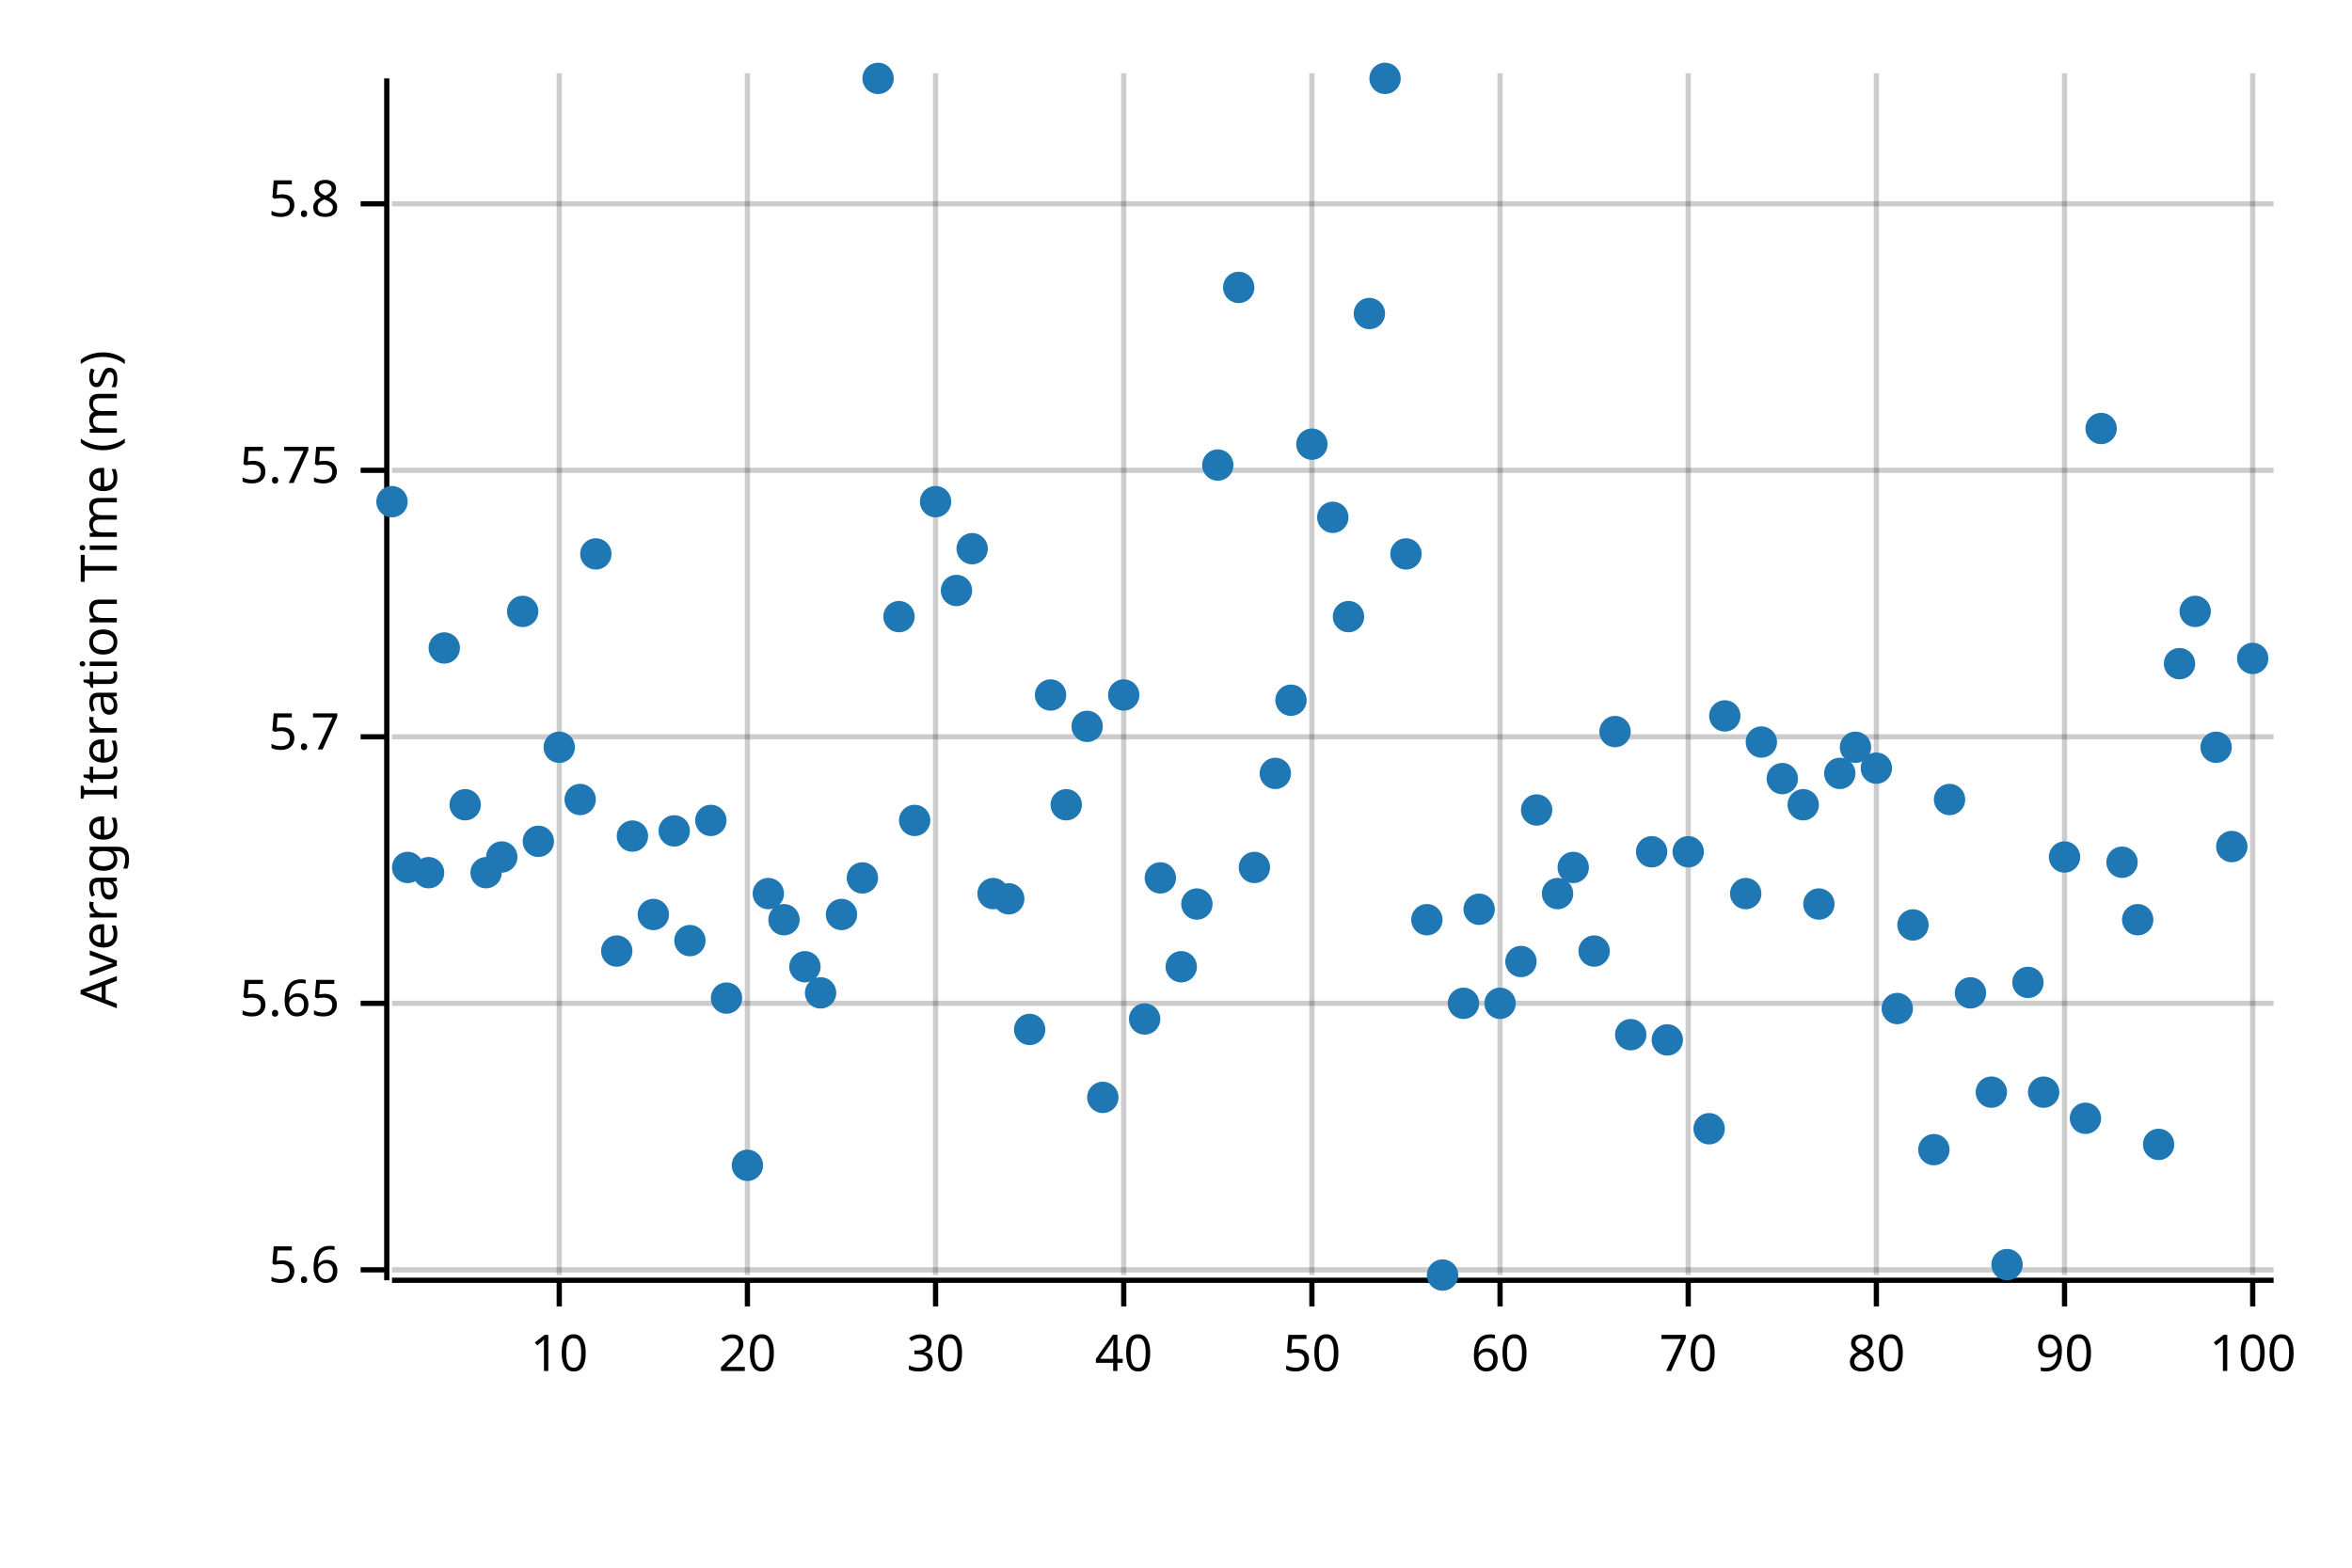
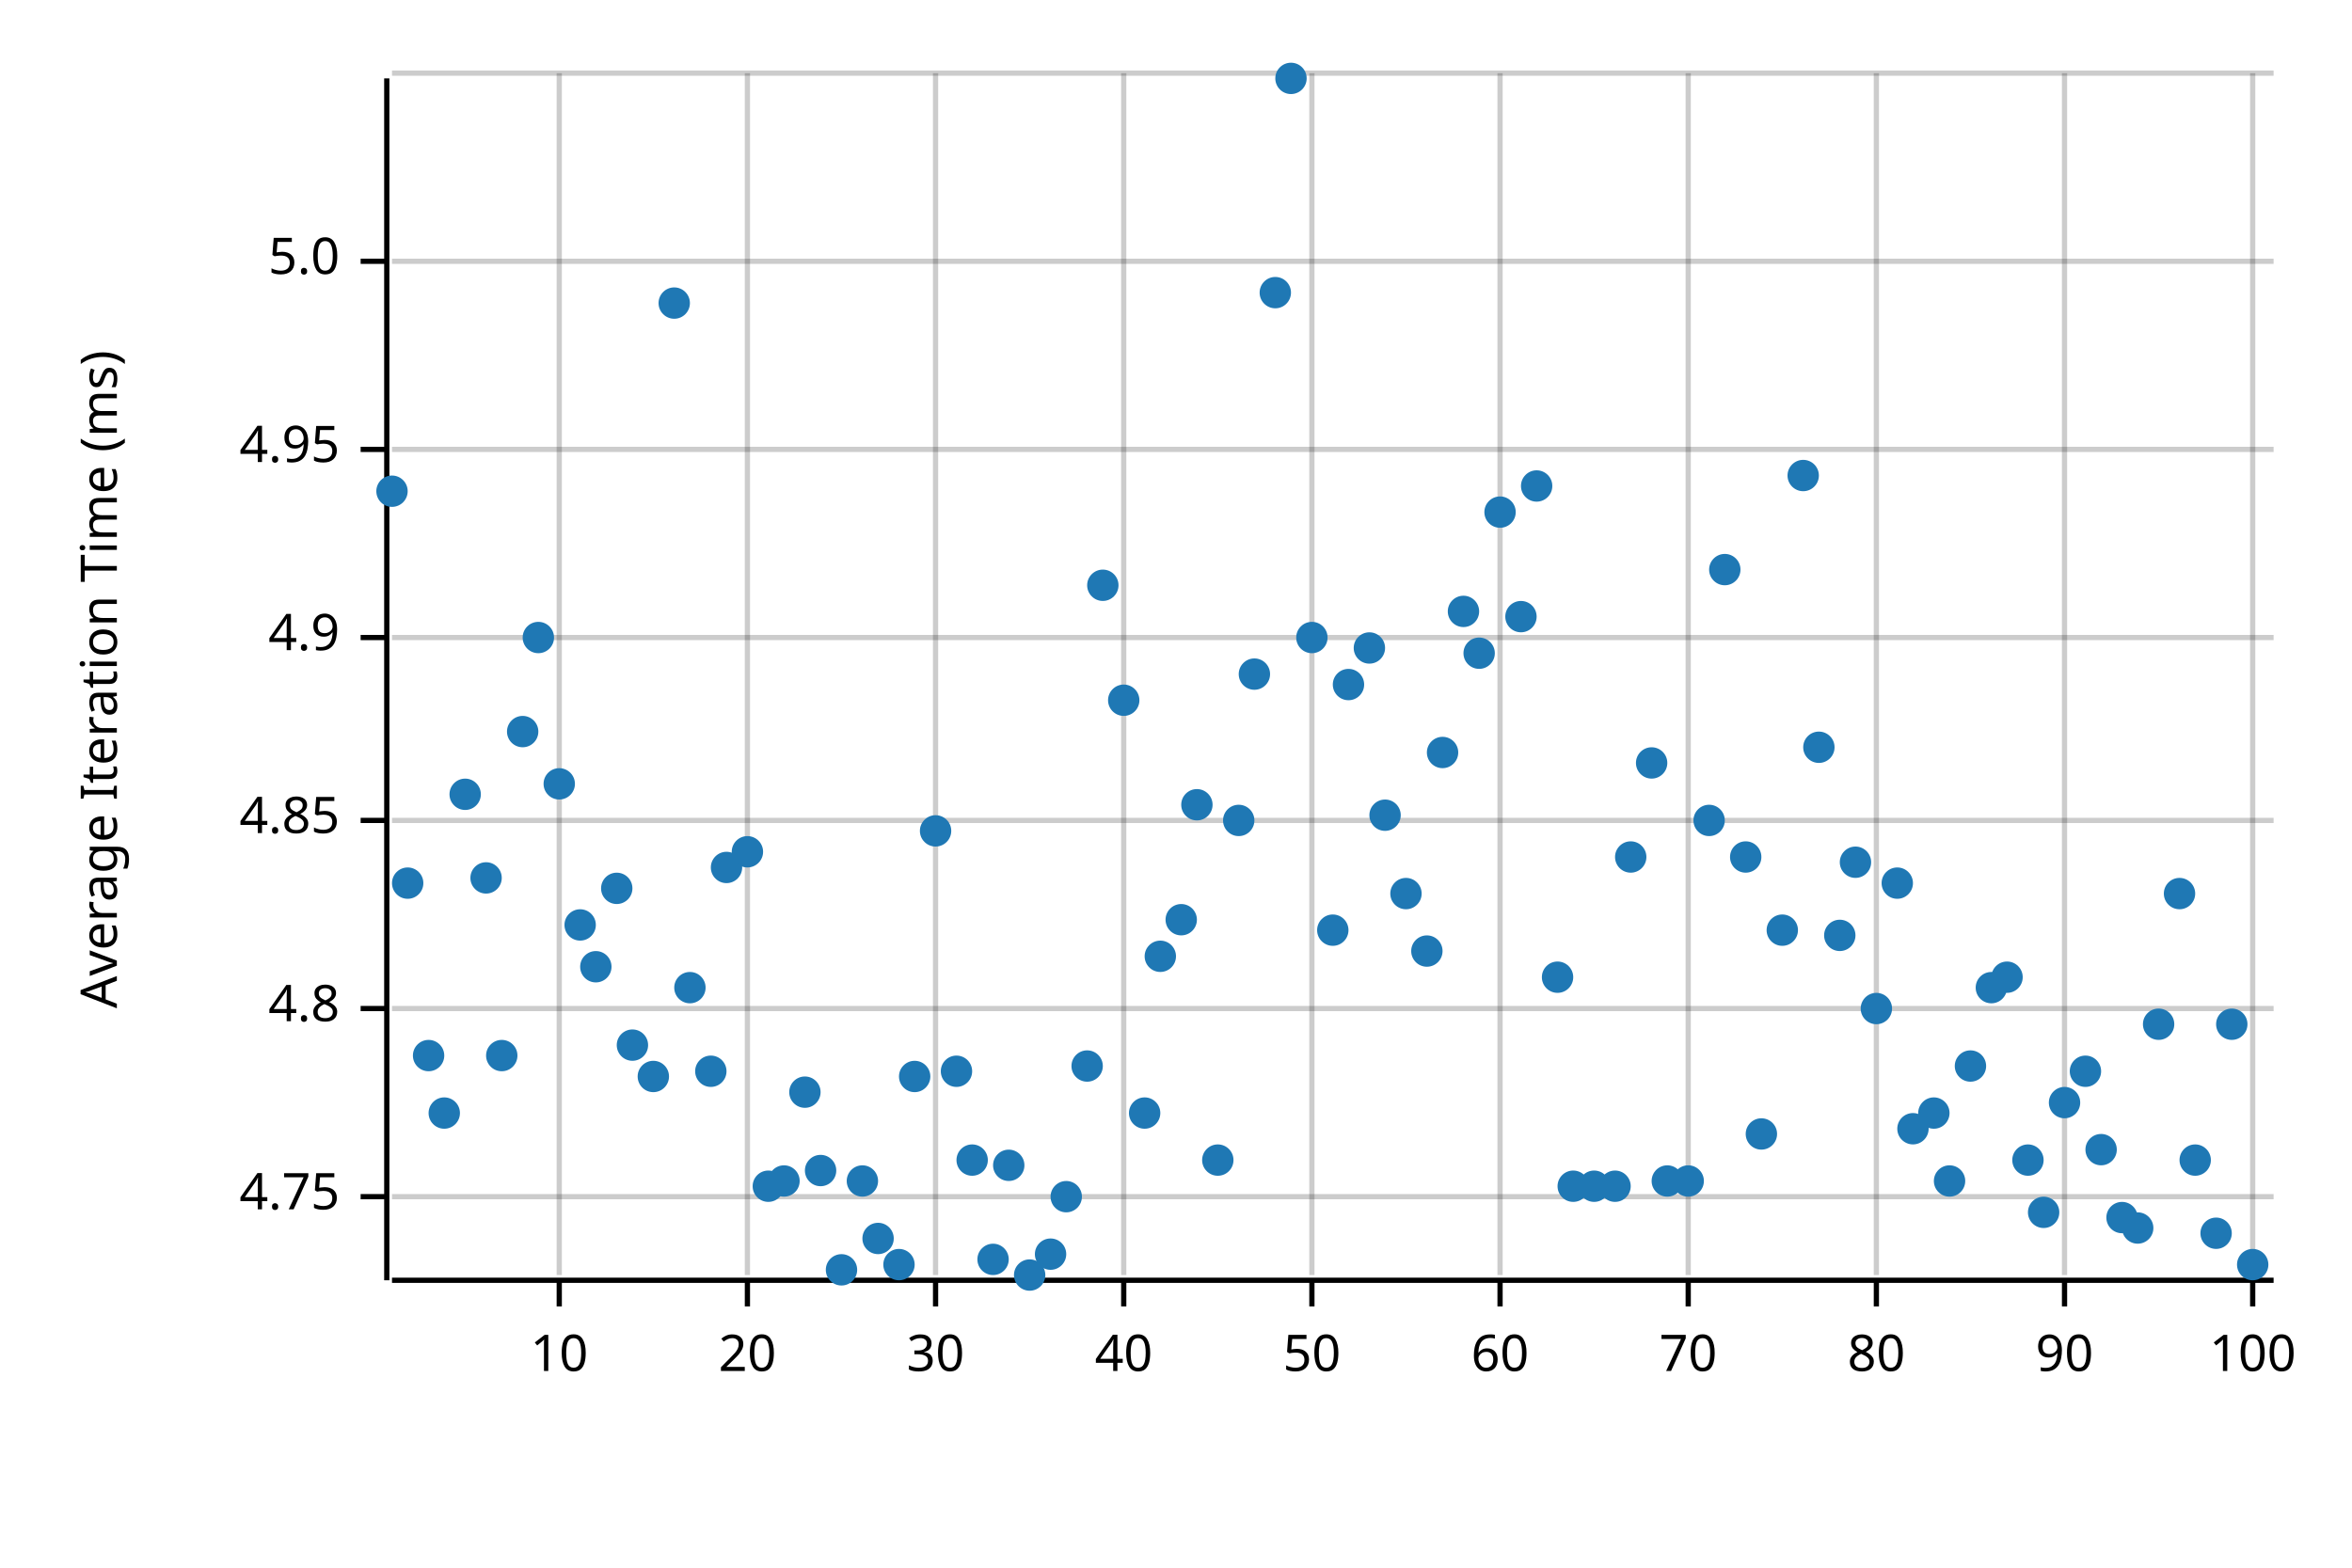
<svg xmlns="http://www.w3.org/2000/svg" width="450" height="300" viewBox="0 0 450 300">
  <text x="15" y="130" dy="0.76em" text-anchor="middle" font-family="sans-serif" font-size="9.677" opacity="1" fill="#000000" transform="rotate(270, 15, 130)">
Average Iteration Time (ms)
</text>
  <line opacity="0.2" stroke="#000000" stroke-width="1" x1="107" y1="244" x2="107" y2="14" />
  <line opacity="0.2" stroke="#000000" stroke-width="1" x1="143" y1="244" x2="143" y2="14" />
  <line opacity="0.2" stroke="#000000" stroke-width="1" x1="179" y1="244" x2="179" y2="14" />
  <line opacity="0.2" stroke="#000000" stroke-width="1" x1="215" y1="244" x2="215" y2="14" />
  <line opacity="0.2" stroke="#000000" stroke-width="1" x1="251" y1="244" x2="251" y2="14" />
  <line opacity="0.2" stroke="#000000" stroke-width="1" x1="287" y1="244" x2="287" y2="14" />
  <line opacity="0.2" stroke="#000000" stroke-width="1" x1="323" y1="244" x2="323" y2="14" />
  <line opacity="0.2" stroke="#000000" stroke-width="1" x1="359" y1="244" x2="359" y2="14" />
  <line opacity="0.2" stroke="#000000" stroke-width="1" x1="395" y1="244" x2="395" y2="14" />
  <line opacity="0.2" stroke="#000000" stroke-width="1" x1="431" y1="244" x2="431" y2="14" />
-   <line opacity="0.2" stroke="#000000" stroke-width="1" x1="75" y1="243" x2="435" y2="243" />
-   <line opacity="0.2" stroke="#000000" stroke-width="1" x1="75" y1="192" x2="435" y2="192" />
-   <line opacity="0.2" stroke="#000000" stroke-width="1" x1="75" y1="141" x2="435" y2="141" />
-   <line opacity="0.2" stroke="#000000" stroke-width="1" x1="75" y1="90" x2="435" y2="90" />
-   <line opacity="0.2" stroke="#000000" stroke-width="1" x1="75" y1="39" x2="435" y2="39" />
+   <line opacity="0.2" stroke="#000000" stroke-width="1" x1="75" y1="229" x2="435" y2="229" />
+   <line opacity="0.2" stroke="#000000" stroke-width="1" x1="75" y1="193" x2="435" y2="193" />
+   <line opacity="0.2" stroke="#000000" stroke-width="1" x1="75" y1="157" x2="435" y2="157" />
+   <line opacity="0.2" stroke="#000000" stroke-width="1" x1="75" y1="122" x2="435" y2="122" />
+   <line opacity="0.2" stroke="#000000" stroke-width="1" x1="75" y1="86" x2="435" y2="86" />
+   <line opacity="0.2" stroke="#000000" stroke-width="1" x1="75" y1="50" x2="435" y2="50" />
+   <line opacity="0.2" stroke="#000000" stroke-width="1" x1="75" y1="14" x2="435" y2="14" />
  <polyline fill="none" opacity="1" stroke="#000000" stroke-width="1" points="74,15 74,245 " />
-   <text x="65" y="243" dy="0.5ex" text-anchor="end" font-family="sans-serif" font-size="9.677" opacity="1" fill="#000000">
- 5.6
+   <text x="65" y="229" dy="0.5ex" text-anchor="end" font-family="sans-serif" font-size="9.677" opacity="1" fill="#000000">
+ 4.75
</text>
-   <polyline fill="none" opacity="1" stroke="#000000" stroke-width="1" points="69,243 74,243 " />
-   <text x="65" y="192" dy="0.5ex" text-anchor="end" font-family="sans-serif" font-size="9.677" opacity="1" fill="#000000">
- 5.65
+   <polyline fill="none" opacity="1" stroke="#000000" stroke-width="1" points="69,229 74,229 " />
+   <text x="65" y="193" dy="0.5ex" text-anchor="end" font-family="sans-serif" font-size="9.677" opacity="1" fill="#000000">
+ 4.8
</text>
-   <polyline fill="none" opacity="1" stroke="#000000" stroke-width="1" points="69,192 74,192 " />
-   <text x="65" y="141" dy="0.5ex" text-anchor="end" font-family="sans-serif" font-size="9.677" opacity="1" fill="#000000">
- 5.7
+   <polyline fill="none" opacity="1" stroke="#000000" stroke-width="1" points="69,193 74,193 " />
+   <text x="65" y="157" dy="0.5ex" text-anchor="end" font-family="sans-serif" font-size="9.677" opacity="1" fill="#000000">
+ 4.85
</text>
-   <polyline fill="none" opacity="1" stroke="#000000" stroke-width="1" points="69,141 74,141 " />
-   <text x="65" y="90" dy="0.5ex" text-anchor="end" font-family="sans-serif" font-size="9.677" opacity="1" fill="#000000">
- 5.75
+   <polyline fill="none" opacity="1" stroke="#000000" stroke-width="1" points="69,157 74,157 " />
+   <text x="65" y="122" dy="0.5ex" text-anchor="end" font-family="sans-serif" font-size="9.677" opacity="1" fill="#000000">
+ 4.9
</text>
-   <polyline fill="none" opacity="1" stroke="#000000" stroke-width="1" points="69,90 74,90 " />
-   <text x="65" y="39" dy="0.5ex" text-anchor="end" font-family="sans-serif" font-size="9.677" opacity="1" fill="#000000">
- 5.8
+   <polyline fill="none" opacity="1" stroke="#000000" stroke-width="1" points="69,122 74,122 " />
+   <text x="65" y="86" dy="0.5ex" text-anchor="end" font-family="sans-serif" font-size="9.677" opacity="1" fill="#000000">
+ 4.95
</text>
-   <polyline fill="none" opacity="1" stroke="#000000" stroke-width="1" points="69,39 74,39 " />
+   <polyline fill="none" opacity="1" stroke="#000000" stroke-width="1" points="69,86 74,86 " />
+   <text x="65" y="50" dy="0.5ex" text-anchor="end" font-family="sans-serif" font-size="9.677" opacity="1" fill="#000000">
+ 5.0
+ </text>
+   <polyline fill="none" opacity="1" stroke="#000000" stroke-width="1" points="69,50 74,50 " />
  <polyline fill="none" opacity="1" stroke="#000000" stroke-width="1" points="75,245 435,245 " />
  <text x="107" y="255" dy="0.76em" text-anchor="middle" font-family="sans-serif" font-size="9.677" opacity="1" fill="#000000">
10
</text>
  <polyline fill="none" opacity="1" stroke="#000000" stroke-width="1" points="107,245 107,250 " />
  <text x="143" y="255" dy="0.76em" text-anchor="middle" font-family="sans-serif" font-size="9.677" opacity="1" fill="#000000">
20
</text>
  <polyline fill="none" opacity="1" stroke="#000000" stroke-width="1" points="143,245 143,250 " />
  <text x="179" y="255" dy="0.76em" text-anchor="middle" font-family="sans-serif" font-size="9.677" opacity="1" fill="#000000">
30
</text>
  <polyline fill="none" opacity="1" stroke="#000000" stroke-width="1" points="179,245 179,250 " />
  <text x="215" y="255" dy="0.76em" text-anchor="middle" font-family="sans-serif" font-size="9.677" opacity="1" fill="#000000">
40
</text>
  <polyline fill="none" opacity="1" stroke="#000000" stroke-width="1" points="215,245 215,250 " />
  <text x="251" y="255" dy="0.76em" text-anchor="middle" font-family="sans-serif" font-size="9.677" opacity="1" fill="#000000">
50
</text>
  <polyline fill="none" opacity="1" stroke="#000000" stroke-width="1" points="251,245 251,250 " />
  <text x="287" y="255" dy="0.76em" text-anchor="middle" font-family="sans-serif" font-size="9.677" opacity="1" fill="#000000">
60
</text>
  <polyline fill="none" opacity="1" stroke="#000000" stroke-width="1" points="287,245 287,250 " />
  <text x="323" y="255" dy="0.76em" text-anchor="middle" font-family="sans-serif" font-size="9.677" opacity="1" fill="#000000">
70
</text>
  <polyline fill="none" opacity="1" stroke="#000000" stroke-width="1" points="323,245 323,250 " />
  <text x="359" y="255" dy="0.76em" text-anchor="middle" font-family="sans-serif" font-size="9.677" opacity="1" fill="#000000">
80
</text>
  <polyline fill="none" opacity="1" stroke="#000000" stroke-width="1" points="359,245 359,250 " />
  <text x="395" y="255" dy="0.76em" text-anchor="middle" font-family="sans-serif" font-size="9.677" opacity="1" fill="#000000">
90
</text>
  <polyline fill="none" opacity="1" stroke="#000000" stroke-width="1" points="395,245 395,250 " />
  <text x="431" y="255" dy="0.76em" text-anchor="middle" font-family="sans-serif" font-size="9.677" opacity="1" fill="#000000">
100
</text>
  <polyline fill="none" opacity="1" stroke="#000000" stroke-width="1" points="431,245 431,250 " />
-   <circle cx="75" cy="96" r="3" opacity="1" fill="#1F78B4" stroke="none" stroke-width="1" />
-   <circle cx="78" cy="166" r="3" opacity="1" fill="#1F78B4" stroke="none" stroke-width="1" />
-   <circle cx="82" cy="167" r="3" opacity="1" fill="#1F78B4" stroke="none" stroke-width="1" />
-   <circle cx="85" cy="124" r="3" opacity="1" fill="#1F78B4" stroke="none" stroke-width="1" />
-   <circle cx="89" cy="154" r="3" opacity="1" fill="#1F78B4" stroke="none" stroke-width="1" />
-   <circle cx="93" cy="167" r="3" opacity="1" fill="#1F78B4" stroke="none" stroke-width="1" />
-   <circle cx="96" cy="164" r="3" opacity="1" fill="#1F78B4" stroke="none" stroke-width="1" />
-   <circle cx="100" cy="117" r="3" opacity="1" fill="#1F78B4" stroke="none" stroke-width="1" />
-   <circle cx="103" cy="161" r="3" opacity="1" fill="#1F78B4" stroke="none" stroke-width="1" />
-   <circle cx="107" cy="143" r="3" opacity="1" fill="#1F78B4" stroke="none" stroke-width="1" />
-   <circle cx="111" cy="153" r="3" opacity="1" fill="#1F78B4" stroke="none" stroke-width="1" />
-   <circle cx="114" cy="106" r="3" opacity="1" fill="#1F78B4" stroke="none" stroke-width="1" />
-   <circle cx="118" cy="182" r="3" opacity="1" fill="#1F78B4" stroke="none" stroke-width="1" />
-   <circle cx="121" cy="160" r="3" opacity="1" fill="#1F78B4" stroke="none" stroke-width="1" />
-   <circle cx="125" cy="175" r="3" opacity="1" fill="#1F78B4" stroke="none" stroke-width="1" />
-   <circle cx="129" cy="159" r="3" opacity="1" fill="#1F78B4" stroke="none" stroke-width="1" />
-   <circle cx="132" cy="180" r="3" opacity="1" fill="#1F78B4" stroke="none" stroke-width="1" />
-   <circle cx="136" cy="157" r="3" opacity="1" fill="#1F78B4" stroke="none" stroke-width="1" />
-   <circle cx="139" cy="191" r="3" opacity="1" fill="#1F78B4" stroke="none" stroke-width="1" />
-   <circle cx="143" cy="223" r="3" opacity="1" fill="#1F78B4" stroke="none" stroke-width="1" />
-   <circle cx="147" cy="171" r="3" opacity="1" fill="#1F78B4" stroke="none" stroke-width="1" />
-   <circle cx="150" cy="176" r="3" opacity="1" fill="#1F78B4" stroke="none" stroke-width="1" />
-   <circle cx="154" cy="185" r="3" opacity="1" fill="#1F78B4" stroke="none" stroke-width="1" />
-   <circle cx="157" cy="190" r="3" opacity="1" fill="#1F78B4" stroke="none" stroke-width="1" />
-   <circle cx="161" cy="175" r="3" opacity="1" fill="#1F78B4" stroke="none" stroke-width="1" />
-   <circle cx="165" cy="168" r="3" opacity="1" fill="#1F78B4" stroke="none" stroke-width="1" />
-   <circle cx="168" cy="15" r="3" opacity="1" fill="#1F78B4" stroke="none" stroke-width="1" />
-   <circle cx="172" cy="118" r="3" opacity="1" fill="#1F78B4" stroke="none" stroke-width="1" />
-   <circle cx="175" cy="157" r="3" opacity="1" fill="#1F78B4" stroke="none" stroke-width="1" />
-   <circle cx="179" cy="96" r="3" opacity="1" fill="#1F78B4" stroke="none" stroke-width="1" />
-   <circle cx="183" cy="113" r="3" opacity="1" fill="#1F78B4" stroke="none" stroke-width="1" />
-   <circle cx="186" cy="105" r="3" opacity="1" fill="#1F78B4" stroke="none" stroke-width="1" />
-   <circle cx="190" cy="171" r="3" opacity="1" fill="#1F78B4" stroke="none" stroke-width="1" />
-   <circle cx="193" cy="172" r="3" opacity="1" fill="#1F78B4" stroke="none" stroke-width="1" />
-   <circle cx="197" cy="197" r="3" opacity="1" fill="#1F78B4" stroke="none" stroke-width="1" />
-   <circle cx="201" cy="133" r="3" opacity="1" fill="#1F78B4" stroke="none" stroke-width="1" />
-   <circle cx="204" cy="154" r="3" opacity="1" fill="#1F78B4" stroke="none" stroke-width="1" />
-   <circle cx="208" cy="139" r="3" opacity="1" fill="#1F78B4" stroke="none" stroke-width="1" />
-   <circle cx="211" cy="210" r="3" opacity="1" fill="#1F78B4" stroke="none" stroke-width="1" />
-   <circle cx="215" cy="133" r="3" opacity="1" fill="#1F78B4" stroke="none" stroke-width="1" />
-   <circle cx="219" cy="195" r="3" opacity="1" fill="#1F78B4" stroke="none" stroke-width="1" />
-   <circle cx="222" cy="168" r="3" opacity="1" fill="#1F78B4" stroke="none" stroke-width="1" />
-   <circle cx="226" cy="185" r="3" opacity="1" fill="#1F78B4" stroke="none" stroke-width="1" />
-   <circle cx="229" cy="173" r="3" opacity="1" fill="#1F78B4" stroke="none" stroke-width="1" />
-   <circle cx="233" cy="89" r="3" opacity="1" fill="#1F78B4" stroke="none" stroke-width="1" />
-   <circle cx="237" cy="55" r="3" opacity="1" fill="#1F78B4" stroke="none" stroke-width="1" />
-   <circle cx="240" cy="166" r="3" opacity="1" fill="#1F78B4" stroke="none" stroke-width="1" />
-   <circle cx="244" cy="148" r="3" opacity="1" fill="#1F78B4" stroke="none" stroke-width="1" />
-   <circle cx="247" cy="134" r="3" opacity="1" fill="#1F78B4" stroke="none" stroke-width="1" />
-   <circle cx="251" cy="85" r="3" opacity="1" fill="#1F78B4" stroke="none" stroke-width="1" />
-   <circle cx="255" cy="99" r="3" opacity="1" fill="#1F78B4" stroke="none" stroke-width="1" />
-   <circle cx="258" cy="118" r="3" opacity="1" fill="#1F78B4" stroke="none" stroke-width="1" />
-   <circle cx="262" cy="60" r="3" opacity="1" fill="#1F78B4" stroke="none" stroke-width="1" />
-   <circle cx="265" cy="15" r="3" opacity="1" fill="#1F78B4" stroke="none" stroke-width="1" />
-   <circle cx="269" cy="106" r="3" opacity="1" fill="#1F78B4" stroke="none" stroke-width="1" />
-   <circle cx="273" cy="176" r="3" opacity="1" fill="#1F78B4" stroke="none" stroke-width="1" />
-   <circle cx="276" cy="244" r="3" opacity="1" fill="#1F78B4" stroke="none" stroke-width="1" />
-   <circle cx="280" cy="192" r="3" opacity="1" fill="#1F78B4" stroke="none" stroke-width="1" />
-   <circle cx="283" cy="174" r="3" opacity="1" fill="#1F78B4" stroke="none" stroke-width="1" />
-   <circle cx="287" cy="192" r="3" opacity="1" fill="#1F78B4" stroke="none" stroke-width="1" />
-   <circle cx="291" cy="184" r="3" opacity="1" fill="#1F78B4" stroke="none" stroke-width="1" />
-   <circle cx="294" cy="155" r="3" opacity="1" fill="#1F78B4" stroke="none" stroke-width="1" />
-   <circle cx="298" cy="171" r="3" opacity="1" fill="#1F78B4" stroke="none" stroke-width="1" />
-   <circle cx="301" cy="166" r="3" opacity="1" fill="#1F78B4" stroke="none" stroke-width="1" />
-   <circle cx="305" cy="182" r="3" opacity="1" fill="#1F78B4" stroke="none" stroke-width="1" />
-   <circle cx="309" cy="140" r="3" opacity="1" fill="#1F78B4" stroke="none" stroke-width="1" />
-   <circle cx="312" cy="198" r="3" opacity="1" fill="#1F78B4" stroke="none" stroke-width="1" />
-   <circle cx="316" cy="163" r="3" opacity="1" fill="#1F78B4" stroke="none" stroke-width="1" />
-   <circle cx="319" cy="199" r="3" opacity="1" fill="#1F78B4" stroke="none" stroke-width="1" />
-   <circle cx="323" cy="163" r="3" opacity="1" fill="#1F78B4" stroke="none" stroke-width="1" />
-   <circle cx="327" cy="216" r="3" opacity="1" fill="#1F78B4" stroke="none" stroke-width="1" />
-   <circle cx="330" cy="137" r="3" opacity="1" fill="#1F78B4" stroke="none" stroke-width="1" />
-   <circle cx="334" cy="171" r="3" opacity="1" fill="#1F78B4" stroke="none" stroke-width="1" />
-   <circle cx="337" cy="142" r="3" opacity="1" fill="#1F78B4" stroke="none" stroke-width="1" />
-   <circle cx="341" cy="149" r="3" opacity="1" fill="#1F78B4" stroke="none" stroke-width="1" />
-   <circle cx="345" cy="154" r="3" opacity="1" fill="#1F78B4" stroke="none" stroke-width="1" />
-   <circle cx="348" cy="173" r="3" opacity="1" fill="#1F78B4" stroke="none" stroke-width="1" />
-   <circle cx="352" cy="148" r="3" opacity="1" fill="#1F78B4" stroke="none" stroke-width="1" />
-   <circle cx="355" cy="143" r="3" opacity="1" fill="#1F78B4" stroke="none" stroke-width="1" />
-   <circle cx="359" cy="147" r="3" opacity="1" fill="#1F78B4" stroke="none" stroke-width="1" />
-   <circle cx="363" cy="193" r="3" opacity="1" fill="#1F78B4" stroke="none" stroke-width="1" />
-   <circle cx="366" cy="177" r="3" opacity="1" fill="#1F78B4" stroke="none" stroke-width="1" />
-   <circle cx="370" cy="220" r="3" opacity="1" fill="#1F78B4" stroke="none" stroke-width="1" />
-   <circle cx="373" cy="153" r="3" opacity="1" fill="#1F78B4" stroke="none" stroke-width="1" />
-   <circle cx="377" cy="190" r="3" opacity="1" fill="#1F78B4" stroke="none" stroke-width="1" />
-   <circle cx="381" cy="209" r="3" opacity="1" fill="#1F78B4" stroke="none" stroke-width="1" />
-   <circle cx="384" cy="242" r="3" opacity="1" fill="#1F78B4" stroke="none" stroke-width="1" />
-   <circle cx="388" cy="188" r="3" opacity="1" fill="#1F78B4" stroke="none" stroke-width="1" />
-   <circle cx="391" cy="209" r="3" opacity="1" fill="#1F78B4" stroke="none" stroke-width="1" />
-   <circle cx="395" cy="164" r="3" opacity="1" fill="#1F78B4" stroke="none" stroke-width="1" />
-   <circle cx="399" cy="214" r="3" opacity="1" fill="#1F78B4" stroke="none" stroke-width="1" />
-   <circle cx="402" cy="82" r="3" opacity="1" fill="#1F78B4" stroke="none" stroke-width="1" />
-   <circle cx="406" cy="165" r="3" opacity="1" fill="#1F78B4" stroke="none" stroke-width="1" />
-   <circle cx="409" cy="176" r="3" opacity="1" fill="#1F78B4" stroke="none" stroke-width="1" />
-   <circle cx="413" cy="219" r="3" opacity="1" fill="#1F78B4" stroke="none" stroke-width="1" />
-   <circle cx="417" cy="127" r="3" opacity="1" fill="#1F78B4" stroke="none" stroke-width="1" />
-   <circle cx="420" cy="117" r="3" opacity="1" fill="#1F78B4" stroke="none" stroke-width="1" />
-   <circle cx="424" cy="143" r="3" opacity="1" fill="#1F78B4" stroke="none" stroke-width="1" />
-   <circle cx="427" cy="162" r="3" opacity="1" fill="#1F78B4" stroke="none" stroke-width="1" />
-   <circle cx="431" cy="126" r="3" opacity="1" fill="#1F78B4" stroke="none" stroke-width="1" />
+   <circle cx="75" cy="94" r="3" opacity="1" fill="#1F78B4" stroke="none" stroke-width="1" />
+   <circle cx="78" cy="169" r="3" opacity="1" fill="#1F78B4" stroke="none" stroke-width="1" />
+   <circle cx="82" cy="202" r="3" opacity="1" fill="#1F78B4" stroke="none" stroke-width="1" />
+   <circle cx="85" cy="213" r="3" opacity="1" fill="#1F78B4" stroke="none" stroke-width="1" />
+   <circle cx="89" cy="152" r="3" opacity="1" fill="#1F78B4" stroke="none" stroke-width="1" />
+   <circle cx="93" cy="168" r="3" opacity="1" fill="#1F78B4" stroke="none" stroke-width="1" />
+   <circle cx="96" cy="202" r="3" opacity="1" fill="#1F78B4" stroke="none" stroke-width="1" />
+   <circle cx="100" cy="140" r="3" opacity="1" fill="#1F78B4" stroke="none" stroke-width="1" />
+   <circle cx="103" cy="122" r="3" opacity="1" fill="#1F78B4" stroke="none" stroke-width="1" />
+   <circle cx="107" cy="150" r="3" opacity="1" fill="#1F78B4" stroke="none" stroke-width="1" />
+   <circle cx="111" cy="177" r="3" opacity="1" fill="#1F78B4" stroke="none" stroke-width="1" />
+   <circle cx="114" cy="185" r="3" opacity="1" fill="#1F78B4" stroke="none" stroke-width="1" />
+   <circle cx="118" cy="170" r="3" opacity="1" fill="#1F78B4" stroke="none" stroke-width="1" />
+   <circle cx="121" cy="200" r="3" opacity="1" fill="#1F78B4" stroke="none" stroke-width="1" />
+   <circle cx="125" cy="206" r="3" opacity="1" fill="#1F78B4" stroke="none" stroke-width="1" />
+   <circle cx="129" cy="58" r="3" opacity="1" fill="#1F78B4" stroke="none" stroke-width="1" />
+   <circle cx="132" cy="189" r="3" opacity="1" fill="#1F78B4" stroke="none" stroke-width="1" />
+   <circle cx="136" cy="205" r="3" opacity="1" fill="#1F78B4" stroke="none" stroke-width="1" />
+   <circle cx="139" cy="166" r="3" opacity="1" fill="#1F78B4" stroke="none" stroke-width="1" />
+   <circle cx="143" cy="163" r="3" opacity="1" fill="#1F78B4" stroke="none" stroke-width="1" />
+   <circle cx="147" cy="227" r="3" opacity="1" fill="#1F78B4" stroke="none" stroke-width="1" />
+   <circle cx="150" cy="226" r="3" opacity="1" fill="#1F78B4" stroke="none" stroke-width="1" />
+   <circle cx="154" cy="209" r="3" opacity="1" fill="#1F78B4" stroke="none" stroke-width="1" />
+   <circle cx="157" cy="224" r="3" opacity="1" fill="#1F78B4" stroke="none" stroke-width="1" />
+   <circle cx="161" cy="243" r="3" opacity="1" fill="#1F78B4" stroke="none" stroke-width="1" />
+   <circle cx="165" cy="226" r="3" opacity="1" fill="#1F78B4" stroke="none" stroke-width="1" />
+   <circle cx="168" cy="237" r="3" opacity="1" fill="#1F78B4" stroke="none" stroke-width="1" />
+   <circle cx="172" cy="242" r="3" opacity="1" fill="#1F78B4" stroke="none" stroke-width="1" />
+   <circle cx="175" cy="206" r="3" opacity="1" fill="#1F78B4" stroke="none" stroke-width="1" />
+   <circle cx="179" cy="159" r="3" opacity="1" fill="#1F78B4" stroke="none" stroke-width="1" />
+   <circle cx="183" cy="205" r="3" opacity="1" fill="#1F78B4" stroke="none" stroke-width="1" />
+   <circle cx="186" cy="222" r="3" opacity="1" fill="#1F78B4" stroke="none" stroke-width="1" />
+   <circle cx="190" cy="241" r="3" opacity="1" fill="#1F78B4" stroke="none" stroke-width="1" />
+   <circle cx="193" cy="223" r="3" opacity="1" fill="#1F78B4" stroke="none" stroke-width="1" />
+   <circle cx="197" cy="244" r="3" opacity="1" fill="#1F78B4" stroke="none" stroke-width="1" />
+   <circle cx="201" cy="240" r="3" opacity="1" fill="#1F78B4" stroke="none" stroke-width="1" />
+   <circle cx="204" cy="229" r="3" opacity="1" fill="#1F78B4" stroke="none" stroke-width="1" />
+   <circle cx="208" cy="204" r="3" opacity="1" fill="#1F78B4" stroke="none" stroke-width="1" />
+   <circle cx="211" cy="112" r="3" opacity="1" fill="#1F78B4" stroke="none" stroke-width="1" />
+   <circle cx="215" cy="134" r="3" opacity="1" fill="#1F78B4" stroke="none" stroke-width="1" />
+   <circle cx="219" cy="213" r="3" opacity="1" fill="#1F78B4" stroke="none" stroke-width="1" />
+   <circle cx="222" cy="183" r="3" opacity="1" fill="#1F78B4" stroke="none" stroke-width="1" />
+   <circle cx="226" cy="176" r="3" opacity="1" fill="#1F78B4" stroke="none" stroke-width="1" />
+   <circle cx="229" cy="154" r="3" opacity="1" fill="#1F78B4" stroke="none" stroke-width="1" />
+   <circle cx="233" cy="222" r="3" opacity="1" fill="#1F78B4" stroke="none" stroke-width="1" />
+   <circle cx="237" cy="157" r="3" opacity="1" fill="#1F78B4" stroke="none" stroke-width="1" />
+   <circle cx="240" cy="129" r="3" opacity="1" fill="#1F78B4" stroke="none" stroke-width="1" />
+   <circle cx="244" cy="56" r="3" opacity="1" fill="#1F78B4" stroke="none" stroke-width="1" />
+   <circle cx="247" cy="15" r="3" opacity="1" fill="#1F78B4" stroke="none" stroke-width="1" />
+   <circle cx="251" cy="122" r="3" opacity="1" fill="#1F78B4" stroke="none" stroke-width="1" />
+   <circle cx="255" cy="178" r="3" opacity="1" fill="#1F78B4" stroke="none" stroke-width="1" />
+   <circle cx="258" cy="131" r="3" opacity="1" fill="#1F78B4" stroke="none" stroke-width="1" />
+   <circle cx="262" cy="124" r="3" opacity="1" fill="#1F78B4" stroke="none" stroke-width="1" />
+   <circle cx="265" cy="156" r="3" opacity="1" fill="#1F78B4" stroke="none" stroke-width="1" />
+   <circle cx="269" cy="171" r="3" opacity="1" fill="#1F78B4" stroke="none" stroke-width="1" />
+   <circle cx="273" cy="182" r="3" opacity="1" fill="#1F78B4" stroke="none" stroke-width="1" />
+   <circle cx="276" cy="144" r="3" opacity="1" fill="#1F78B4" stroke="none" stroke-width="1" />
+   <circle cx="280" cy="117" r="3" opacity="1" fill="#1F78B4" stroke="none" stroke-width="1" />
+   <circle cx="283" cy="125" r="3" opacity="1" fill="#1F78B4" stroke="none" stroke-width="1" />
+   <circle cx="287" cy="98" r="3" opacity="1" fill="#1F78B4" stroke="none" stroke-width="1" />
+   <circle cx="291" cy="118" r="3" opacity="1" fill="#1F78B4" stroke="none" stroke-width="1" />
+   <circle cx="294" cy="93" r="3" opacity="1" fill="#1F78B4" stroke="none" stroke-width="1" />
+   <circle cx="298" cy="187" r="3" opacity="1" fill="#1F78B4" stroke="none" stroke-width="1" />
+   <circle cx="301" cy="227" r="3" opacity="1" fill="#1F78B4" stroke="none" stroke-width="1" />
+   <circle cx="305" cy="227" r="3" opacity="1" fill="#1F78B4" stroke="none" stroke-width="1" />
+   <circle cx="309" cy="227" r="3" opacity="1" fill="#1F78B4" stroke="none" stroke-width="1" />
+   <circle cx="312" cy="164" r="3" opacity="1" fill="#1F78B4" stroke="none" stroke-width="1" />
+   <circle cx="316" cy="146" r="3" opacity="1" fill="#1F78B4" stroke="none" stroke-width="1" />
+   <circle cx="319" cy="226" r="3" opacity="1" fill="#1F78B4" stroke="none" stroke-width="1" />
+   <circle cx="323" cy="226" r="3" opacity="1" fill="#1F78B4" stroke="none" stroke-width="1" />
+   <circle cx="327" cy="157" r="3" opacity="1" fill="#1F78B4" stroke="none" stroke-width="1" />
+   <circle cx="330" cy="109" r="3" opacity="1" fill="#1F78B4" stroke="none" stroke-width="1" />
+   <circle cx="334" cy="164" r="3" opacity="1" fill="#1F78B4" stroke="none" stroke-width="1" />
+   <circle cx="337" cy="217" r="3" opacity="1" fill="#1F78B4" stroke="none" stroke-width="1" />
+   <circle cx="341" cy="178" r="3" opacity="1" fill="#1F78B4" stroke="none" stroke-width="1" />
+   <circle cx="345" cy="91" r="3" opacity="1" fill="#1F78B4" stroke="none" stroke-width="1" />
+   <circle cx="348" cy="143" r="3" opacity="1" fill="#1F78B4" stroke="none" stroke-width="1" />
+   <circle cx="352" cy="179" r="3" opacity="1" fill="#1F78B4" stroke="none" stroke-width="1" />
+   <circle cx="355" cy="165" r="3" opacity="1" fill="#1F78B4" stroke="none" stroke-width="1" />
+   <circle cx="359" cy="193" r="3" opacity="1" fill="#1F78B4" stroke="none" stroke-width="1" />
+   <circle cx="363" cy="169" r="3" opacity="1" fill="#1F78B4" stroke="none" stroke-width="1" />
+   <circle cx="366" cy="216" r="3" opacity="1" fill="#1F78B4" stroke="none" stroke-width="1" />
+   <circle cx="370" cy="213" r="3" opacity="1" fill="#1F78B4" stroke="none" stroke-width="1" />
+   <circle cx="373" cy="226" r="3" opacity="1" fill="#1F78B4" stroke="none" stroke-width="1" />
+   <circle cx="377" cy="204" r="3" opacity="1" fill="#1F78B4" stroke="none" stroke-width="1" />
+   <circle cx="381" cy="189" r="3" opacity="1" fill="#1F78B4" stroke="none" stroke-width="1" />
+   <circle cx="384" cy="187" r="3" opacity="1" fill="#1F78B4" stroke="none" stroke-width="1" />
+   <circle cx="388" cy="222" r="3" opacity="1" fill="#1F78B4" stroke="none" stroke-width="1" />
+   <circle cx="391" cy="232" r="3" opacity="1" fill="#1F78B4" stroke="none" stroke-width="1" />
+   <circle cx="395" cy="211" r="3" opacity="1" fill="#1F78B4" stroke="none" stroke-width="1" />
+   <circle cx="399" cy="205" r="3" opacity="1" fill="#1F78B4" stroke="none" stroke-width="1" />
+   <circle cx="402" cy="220" r="3" opacity="1" fill="#1F78B4" stroke="none" stroke-width="1" />
+   <circle cx="406" cy="233" r="3" opacity="1" fill="#1F78B4" stroke="none" stroke-width="1" />
+   <circle cx="409" cy="235" r="3" opacity="1" fill="#1F78B4" stroke="none" stroke-width="1" />
+   <circle cx="413" cy="196" r="3" opacity="1" fill="#1F78B4" stroke="none" stroke-width="1" />
+   <circle cx="417" cy="171" r="3" opacity="1" fill="#1F78B4" stroke="none" stroke-width="1" />
+   <circle cx="420" cy="222" r="3" opacity="1" fill="#1F78B4" stroke="none" stroke-width="1" />
+   <circle cx="424" cy="236" r="3" opacity="1" fill="#1F78B4" stroke="none" stroke-width="1" />
+   <circle cx="427" cy="196" r="3" opacity="1" fill="#1F78B4" stroke="none" stroke-width="1" />
+   <circle cx="431" cy="242" r="3" opacity="1" fill="#1F78B4" stroke="none" stroke-width="1" />
</svg>
